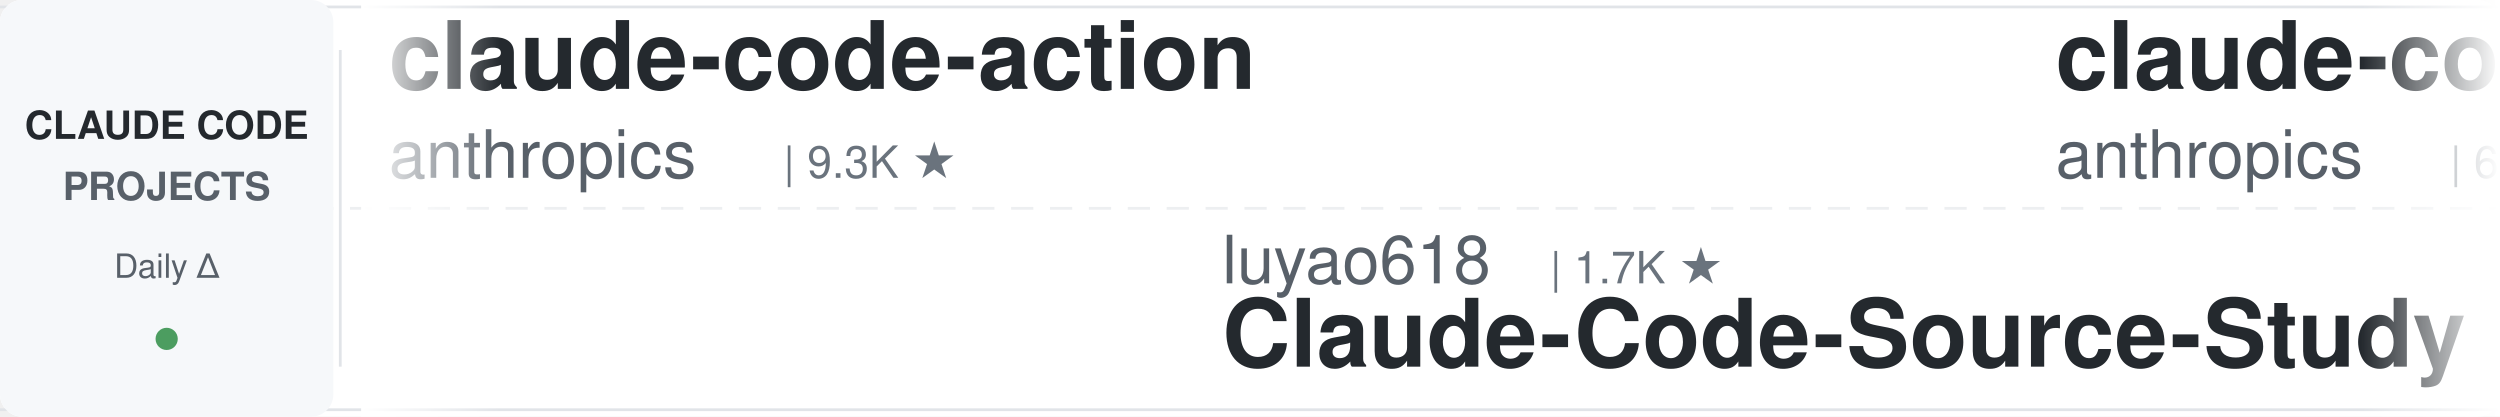
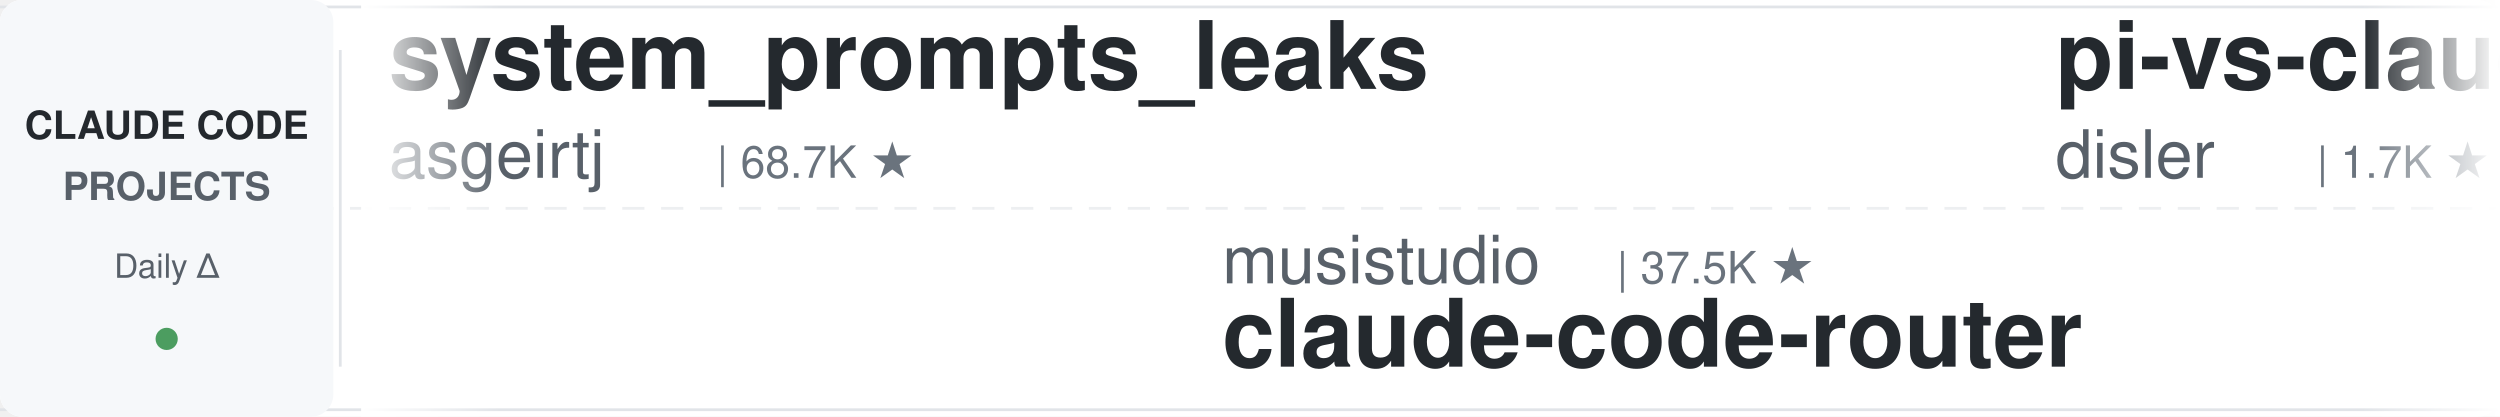
<svg xmlns="http://www.w3.org/2000/svg" width="900" height="150">
  <defs>
    <linearGradient id="leftFade" x1="0%" y1="0%" x2="100%" y2="0%">
      <stop offset="0%" style="stop-color:#ffffff;stop-opacity:1" />
      <stop offset="100%" style="stop-color:#ffffff;stop-opacity:0" />
    </linearGradient>
    <linearGradient id="rightFade" x1="0%" y1="0%" x2="100%" y2="0%">
      <stop offset="0%" style="stop-color:#ffffff;stop-opacity:0" />
      <stop offset="100%" style="stop-color:#ffffff;stop-opacity:1" />
    </linearGradient>
  </defs>
  <rect width="900" height="150" fill="#ffffff" rx="8" />
  <rect x="0" y="2" width="900" height="1" fill="#e1e4e8" />
  <rect x="0" y="147" width="900" height="1" fill="#e1e4e8" />
  <line x1="0" y1="75" x2="900" y2="75" stroke="#e1e4e8" stroke-width="1" stroke-dasharray="8 6" opacity="0.6" />
  <rect x="0" y="0" width="120" height="150" fill="#f6f8fa" rx="8" />
  <text x="60" y="50" font-family="-apple-system, BlinkMacSystemFont, 'Segoe UI', Helvetica, Arial, sans-serif" font-size="14" font-weight="600" fill="#24292e" text-anchor="middle">CLAUDE CODE</text>
  <text x="60" y="72" font-family="-apple-system, BlinkMacSystemFont, 'Segoe UI', Helvetica, Arial, sans-serif" font-size="14" font-weight="600" fill="#586069" text-anchor="middle">PROJECTS</text>
  <text x="60" y="100" font-family="-apple-system, BlinkMacSystemFont, 'Segoe UI', Helvetica, Arial, sans-serif" font-size="12" font-weight="500" fill="#586069" text-anchor="middle">Daily Δ</text>
  <circle cx="60" cy="122" r="4" fill="#22863a" opacity="0.8" />
  <rect x="122" y="18" width="1" height="114" fill="#e1e4e8" />
  <clipPath id="tickerClip">
    <rect x="130" y="0" width="770" height="150" />
  </clipPath>
  <g clip-path="url(#tickerClip)">
    <g id="tickerItems">
      <animateTransform attributeName="transform" attributeType="XML" type="translate" from="0 0" to="-3000 0" dur="54s" repeatCount="indefinite" />
      <g transform="translate(0, 0)">
-         <text x="140" y="32" font-family="-apple-system, BlinkMacSystemFont, 'Segoe UI', Helvetica, Arial, sans-serif" font-size="34" font-weight="600" fill="#24292e">claude-code-action</text>
-         <text x="140" y="64" font-family="-apple-system, BlinkMacSystemFont, 'Segoe UI', Helvetica, Arial, sans-serif" font-size="24" font-weight="400" fill="#586069">anthropics</text>
-         <text x="282" y="64" font-family="-apple-system, BlinkMacSystemFont, 'Segoe UI', Helvetica, Arial, sans-serif" font-size="16" font-weight="500" fill="#6a737d">| 9.3K ★</text>
+         <text x="140" y="32" font-family="-apple-system, BlinkMacSystemFont, 'Segoe UI', Helvetica, Arial, sans-serif" font-size="34" font-weight="600" fill="#24292e">system_prompts_leaks</text>
+         <text x="140" y="64" font-family="-apple-system, BlinkMacSystemFont, 'Segoe UI', Helvetica, Arial, sans-serif" font-size="24" font-weight="400" fill="#586069">asgeirtj</text>
+         <text x="258" y="64" font-family="-apple-system, BlinkMacSystemFont, 'Segoe UI', Helvetica, Arial, sans-serif" font-size="16" font-weight="500" fill="#6a737d">| 68.7K ★</text>
      </g>
      <g transform="translate(300, 0)">
-         <text x="140" y="102" font-family="-apple-system, BlinkMacSystemFont, 'Segoe UI', Helvetica, Arial, sans-serif" font-size="24" font-weight="400" fill="#586069">luyao618</text>
-         <text x="258" y="102" font-family="-apple-system, BlinkMacSystemFont, 'Segoe UI', Helvetica, Arial, sans-serif" font-size="16" font-weight="500" fill="#6a737d">| 1.7K ★</text>
-         <text x="140" y="132" font-family="-apple-system, BlinkMacSystemFont, 'Segoe UI', Helvetica, Arial, sans-serif" font-size="34" font-weight="600" fill="#24292e">Claude-Code-Source-Study</text>
+         <text x="140" y="102" font-family="-apple-system, BlinkMacSystemFont, 'Segoe UI', Helvetica, Arial, sans-serif" font-size="24" font-weight="400" fill="#586069">musistudio</text>
+         <text x="282" y="102" font-family="-apple-system, BlinkMacSystemFont, 'Segoe UI', Helvetica, Arial, sans-serif" font-size="16" font-weight="500" fill="#6a737d">| 37.5K ★</text>
+         <text x="140" y="132" font-family="-apple-system, BlinkMacSystemFont, 'Segoe UI', Helvetica, Arial, sans-serif" font-size="34" font-weight="600" fill="#24292e">claude-code-router</text>
      </g>
      <g transform="translate(600, 0)">
-         <text x="140" y="32" font-family="-apple-system, BlinkMacSystemFont, 'Segoe UI', Helvetica, Arial, sans-serif" font-size="34" font-weight="600" fill="#24292e">claude-code-security-rev...</text>
-         <text x="140" y="64" font-family="-apple-system, BlinkMacSystemFont, 'Segoe UI', Helvetica, Arial, sans-serif" font-size="24" font-weight="400" fill="#586069">anthropics</text>
-         <text x="282" y="64" font-family="-apple-system, BlinkMacSystemFont, 'Segoe UI', Helvetica, Arial, sans-serif" font-size="16" font-weight="500" fill="#6a737d">| 6.3K ★</text>
+         <text x="140" y="32" font-family="-apple-system, BlinkMacSystemFont, 'Segoe UI', Helvetica, Arial, sans-serif" font-size="34" font-weight="600" fill="#24292e">pi-vs-claude-code</text>
+         <text x="140" y="64" font-family="-apple-system, BlinkMacSystemFont, 'Segoe UI', Helvetica, Arial, sans-serif" font-size="24" font-weight="400" fill="#586069">disler</text>
+         <text x="234" y="64" font-family="-apple-system, BlinkMacSystemFont, 'Segoe UI', Helvetica, Arial, sans-serif" font-size="16" font-weight="500" fill="#6a737d">| 1.7K ★</text>
      </g>
      <g transform="translate(900, 0)">
-         <text x="140" y="102" font-family="-apple-system, BlinkMacSystemFont, 'Segoe UI', Helvetica, Arial, sans-serif" font-size="24" font-weight="400" fill="#586069">hangsman</text>
-         <text x="258" y="102" font-family="-apple-system, BlinkMacSystemFont, 'Segoe UI', Helvetica, Arial, sans-serif" font-size="16" font-weight="500" fill="#6a737d">| 796 ★</text>
+         <text x="140" y="102" font-family="-apple-system, BlinkMacSystemFont, 'Segoe UI', Helvetica, Arial, sans-serif" font-size="24" font-weight="400" fill="#586069">JrCx7scC</text>
+         <text x="258" y="102" font-family="-apple-system, BlinkMacSystemFont, 'Segoe UI', Helvetica, Arial, sans-serif" font-size="16" font-weight="500" fill="#6a737d">| 376 ★</text>
        <text x="140" y="132" font-family="-apple-system, BlinkMacSystemFont, 'Segoe UI', Helvetica, Arial, sans-serif" font-size="34" font-weight="600" fill="#24292e">claude-code-source</text>
      </g>
      <g transform="translate(1200, 0)">
-         <text x="140" y="32" font-family="-apple-system, BlinkMacSystemFont, 'Segoe UI', Helvetica, Arial, sans-serif" font-size="34" font-weight="600" fill="#24292e">claude-code-analysis</text>
-         <text x="140" y="64" font-family="-apple-system, BlinkMacSystemFont, 'Segoe UI', Helvetica, Arial, sans-serif" font-size="24" font-weight="400" fill="#586069">liuup</text>
-         <text x="222" y="64" font-family="-apple-system, BlinkMacSystemFont, 'Segoe UI', Helvetica, Arial, sans-serif" font-size="16" font-weight="500" fill="#6a737d">| 4.0K ★</text>
+         <text x="140" y="32" font-family="-apple-system, BlinkMacSystemFont, 'Segoe UI', Helvetica, Arial, sans-serif" font-size="34" font-weight="600" fill="#24292e">Open-ClaudeCode</text>
+         <text x="140" y="64" font-family="-apple-system, BlinkMacSystemFont, 'Segoe UI', Helvetica, Arial, sans-serif" font-size="24" font-weight="400" fill="#586069">LING71671</text>
+         <text x="270" y="64" font-family="-apple-system, BlinkMacSystemFont, 'Segoe UI', Helvetica, Arial, sans-serif" font-size="16" font-weight="500" fill="#6a737d">| 960 ★</text>
      </g>
      <g transform="translate(1500, 0)">
-         <text x="140" y="102" font-family="-apple-system, BlinkMacSystemFont, 'Segoe UI', Helvetica, Arial, sans-serif" font-size="24" font-weight="400" fill="#586069">VoltAgent</text>
-         <text x="270" y="102" font-family="-apple-system, BlinkMacSystemFont, 'Segoe UI', Helvetica, Arial, sans-serif" font-size="16" font-weight="500" fill="#6a737d">| 25.4K ★</text>
-         <text x="140" y="132" font-family="-apple-system, BlinkMacSystemFont, 'Segoe UI', Helvetica, Arial, sans-serif" font-size="34" font-weight="600" fill="#24292e">awesome-claude-code-suba...</text>
-       </g>
-       <g transform="translate(1800, 0)">
-         <text x="140" y="32" font-family="-apple-system, BlinkMacSystemFont, 'Segoe UI', Helvetica, Arial, sans-serif" font-size="34" font-weight="600" fill="#24292e">claude_codex_bridge</text>
-         <text x="140" y="64" font-family="-apple-system, BlinkMacSystemFont, 'Segoe UI', Helvetica, Arial, sans-serif" font-size="24" font-weight="400" fill="#586069">SeemSeam</text>
-         <text x="258" y="64" font-family="-apple-system, BlinkMacSystemFont, 'Segoe UI', Helvetica, Arial, sans-serif" font-size="16" font-weight="500" fill="#6a737d">| 3.5K ★</text>
-       </g>
-       <g transform="translate(2100, 0)">
-         <text x="140" y="102" font-family="-apple-system, BlinkMacSystemFont, 'Segoe UI', Helvetica, Arial, sans-serif" font-size="24" font-weight="400" fill="#586069">digitalsamba</text>
-         <text x="306" y="102" font-family="-apple-system, BlinkMacSystemFont, 'Segoe UI', Helvetica, Arial, sans-serif" font-size="16" font-weight="500" fill="#6a737d">| 2.2K ★</text>
-         <text x="140" y="132" font-family="-apple-system, BlinkMacSystemFont, 'Segoe UI', Helvetica, Arial, sans-serif" font-size="34" font-weight="600" fill="#24292e">claude-code-video-toolki...</text>
-       </g>
-       <g transform="translate(2400, 0)">
-         <text x="140" y="32" font-family="-apple-system, BlinkMacSystemFont, 'Segoe UI', Helvetica, Arial, sans-serif" font-size="34" font-weight="600" fill="#24292e">claude-code-guide</text>
-         <text x="140" y="64" font-family="-apple-system, BlinkMacSystemFont, 'Segoe UI', Helvetica, Arial, sans-serif" font-size="24" font-weight="400" fill="#586069">zebbern</text>
-         <text x="246" y="64" font-family="-apple-system, BlinkMacSystemFont, 'Segoe UI', Helvetica, Arial, sans-serif" font-size="16" font-weight="500" fill="#6a737d">| 4.6K ★</text>
-       </g>
-       <g transform="translate(2700, 0)">
        <text x="140" y="102" font-family="-apple-system, BlinkMacSystemFont, 'Segoe UI', Helvetica, Arial, sans-serif" font-size="24" font-weight="400" fill="#586069">AICoderTudou</text>
        <text x="306" y="102" font-family="-apple-system, BlinkMacSystemFont, 'Segoe UI', Helvetica, Arial, sans-serif" font-size="16" font-weight="500" fill="#6a737d">| 494 ★</text>
        <text x="140" y="132" font-family="-apple-system, BlinkMacSystemFont, 'Segoe UI', Helvetica, Arial, sans-serif" font-size="34" font-weight="600" fill="#24292e">claude-code-tudou</text>
      </g>
+       <g transform="translate(1800, 0)">
+         <text x="140" y="32" font-family="-apple-system, BlinkMacSystemFont, 'Segoe UI', Helvetica, Arial, sans-serif" font-size="34" font-weight="600" fill="#24292e">claude-code-my-workflow</text>
+         <text x="140" y="64" font-family="-apple-system, BlinkMacSystemFont, 'Segoe UI', Helvetica, Arial, sans-serif" font-size="24" font-weight="400" fill="#586069">pedrohcgs</text>
+         <text x="270" y="64" font-family="-apple-system, BlinkMacSystemFont, 'Segoe UI', Helvetica, Arial, sans-serif" font-size="16" font-weight="500" fill="#6a737d">| 1.6K ★</text>
+       </g>
+       <g transform="translate(2100, 0)">
+         <text x="140" y="102" font-family="-apple-system, BlinkMacSystemFont, 'Segoe UI', Helvetica, Arial, sans-serif" font-size="24" font-weight="400" fill="#586069">anthropics</text>
+         <text x="282" y="102" font-family="-apple-system, BlinkMacSystemFont, 'Segoe UI', Helvetica, Arial, sans-serif" font-size="16" font-weight="500" fill="#6a737d">| 9.3K ★</text>
+         <text x="140" y="132" font-family="-apple-system, BlinkMacSystemFont, 'Segoe UI', Helvetica, Arial, sans-serif" font-size="34" font-weight="600" fill="#24292e">claude-code-action</text>
+       </g>
+       <g transform="translate(2400, 0)">
+         <text x="140" y="32" font-family="-apple-system, BlinkMacSystemFont, 'Segoe UI', Helvetica, Arial, sans-serif" font-size="34" font-weight="600" fill="#24292e">claude-coder</text>
+         <text x="140" y="64" font-family="-apple-system, BlinkMacSystemFont, 'Segoe UI', Helvetica, Arial, sans-serif" font-size="24" font-weight="400" fill="#586069">kodu-ai</text>
+         <text x="246" y="64" font-family="-apple-system, BlinkMacSystemFont, 'Segoe UI', Helvetica, Arial, sans-serif" font-size="16" font-weight="500" fill="#6a737d">| 5.2K ★</text>
+       </g>
+       <g transform="translate(2700, 0)">
+         <text x="140" y="102" font-family="-apple-system, BlinkMacSystemFont, 'Segoe UI', Helvetica, Arial, sans-serif" font-size="24" font-weight="400" fill="#586069">Donchitos</text>
+         <text x="270" y="102" font-family="-apple-system, BlinkMacSystemFont, 'Segoe UI', Helvetica, Arial, sans-serif" font-size="16" font-weight="500" fill="#6a737d">| 25.6K ★</text>
+         <text x="140" y="132" font-family="-apple-system, BlinkMacSystemFont, 'Segoe UI', Helvetica, Arial, sans-serif" font-size="34" font-weight="600" fill="#24292e">Claude-Code-Game-Studios</text>
+       </g>
      <g transform="translate(3000, 0)">
-         <text x="140" y="32" font-family="-apple-system, BlinkMacSystemFont, 'Segoe UI', Helvetica, Arial, sans-serif" font-size="34" font-weight="600" fill="#24292e">claude-code-action</text>
-         <text x="140" y="64" font-family="-apple-system, BlinkMacSystemFont, 'Segoe UI', Helvetica, Arial, sans-serif" font-size="24" font-weight="400" fill="#586069">anthropics</text>
-         <text x="282" y="64" font-family="-apple-system, BlinkMacSystemFont, 'Segoe UI', Helvetica, Arial, sans-serif" font-size="16" font-weight="500" fill="#6a737d">| 9.3K ★</text>
+         <text x="140" y="32" font-family="-apple-system, BlinkMacSystemFont, 'Segoe UI', Helvetica, Arial, sans-serif" font-size="34" font-weight="600" fill="#24292e">system_prompts_leaks</text>
+         <text x="140" y="64" font-family="-apple-system, BlinkMacSystemFont, 'Segoe UI', Helvetica, Arial, sans-serif" font-size="24" font-weight="400" fill="#586069">asgeirtj</text>
+         <text x="258" y="64" font-family="-apple-system, BlinkMacSystemFont, 'Segoe UI', Helvetica, Arial, sans-serif" font-size="16" font-weight="500" fill="#6a737d">| 68.7K ★</text>
      </g>
      <g transform="translate(3300, 0)">
-         <text x="140" y="102" font-family="-apple-system, BlinkMacSystemFont, 'Segoe UI', Helvetica, Arial, sans-serif" font-size="24" font-weight="400" fill="#586069">luyao618</text>
-         <text x="258" y="102" font-family="-apple-system, BlinkMacSystemFont, 'Segoe UI', Helvetica, Arial, sans-serif" font-size="16" font-weight="500" fill="#6a737d">| 1.7K ★</text>
-         <text x="140" y="132" font-family="-apple-system, BlinkMacSystemFont, 'Segoe UI', Helvetica, Arial, sans-serif" font-size="34" font-weight="600" fill="#24292e">Claude-Code-Source-Study</text>
+         <text x="140" y="102" font-family="-apple-system, BlinkMacSystemFont, 'Segoe UI', Helvetica, Arial, sans-serif" font-size="24" font-weight="400" fill="#586069">musistudio</text>
+         <text x="282" y="102" font-family="-apple-system, BlinkMacSystemFont, 'Segoe UI', Helvetica, Arial, sans-serif" font-size="16" font-weight="500" fill="#6a737d">| 37.5K ★</text>
+         <text x="140" y="132" font-family="-apple-system, BlinkMacSystemFont, 'Segoe UI', Helvetica, Arial, sans-serif" font-size="34" font-weight="600" fill="#24292e">claude-code-router</text>
      </g>
      <g transform="translate(3600, 0)">
-         <text x="140" y="32" font-family="-apple-system, BlinkMacSystemFont, 'Segoe UI', Helvetica, Arial, sans-serif" font-size="34" font-weight="600" fill="#24292e">claude-code-security-rev...</text>
-         <text x="140" y="64" font-family="-apple-system, BlinkMacSystemFont, 'Segoe UI', Helvetica, Arial, sans-serif" font-size="24" font-weight="400" fill="#586069">anthropics</text>
-         <text x="282" y="64" font-family="-apple-system, BlinkMacSystemFont, 'Segoe UI', Helvetica, Arial, sans-serif" font-size="16" font-weight="500" fill="#6a737d">| 6.3K ★</text>
+         <text x="140" y="32" font-family="-apple-system, BlinkMacSystemFont, 'Segoe UI', Helvetica, Arial, sans-serif" font-size="34" font-weight="600" fill="#24292e">pi-vs-claude-code</text>
+         <text x="140" y="64" font-family="-apple-system, BlinkMacSystemFont, 'Segoe UI', Helvetica, Arial, sans-serif" font-size="24" font-weight="400" fill="#586069">disler</text>
+         <text x="234" y="64" font-family="-apple-system, BlinkMacSystemFont, 'Segoe UI', Helvetica, Arial, sans-serif" font-size="16" font-weight="500" fill="#6a737d">| 1.7K ★</text>
      </g>
      <g transform="translate(3900, 0)">
-         <text x="140" y="102" font-family="-apple-system, BlinkMacSystemFont, 'Segoe UI', Helvetica, Arial, sans-serif" font-size="24" font-weight="400" fill="#586069">hangsman</text>
-         <text x="258" y="102" font-family="-apple-system, BlinkMacSystemFont, 'Segoe UI', Helvetica, Arial, sans-serif" font-size="16" font-weight="500" fill="#6a737d">| 796 ★</text>
+         <text x="140" y="102" font-family="-apple-system, BlinkMacSystemFont, 'Segoe UI', Helvetica, Arial, sans-serif" font-size="24" font-weight="400" fill="#586069">JrCx7scC</text>
+         <text x="258" y="102" font-family="-apple-system, BlinkMacSystemFont, 'Segoe UI', Helvetica, Arial, sans-serif" font-size="16" font-weight="500" fill="#6a737d">| 376 ★</text>
        <text x="140" y="132" font-family="-apple-system, BlinkMacSystemFont, 'Segoe UI', Helvetica, Arial, sans-serif" font-size="34" font-weight="600" fill="#24292e">claude-code-source</text>
      </g>
    </g>
  </g>
  <rect x="130" y="0" width="50" height="150" fill="url(#leftFade)" />
  <rect x="850" y="0" width="50" height="150" fill="url(#rightFade)" />
</svg>
